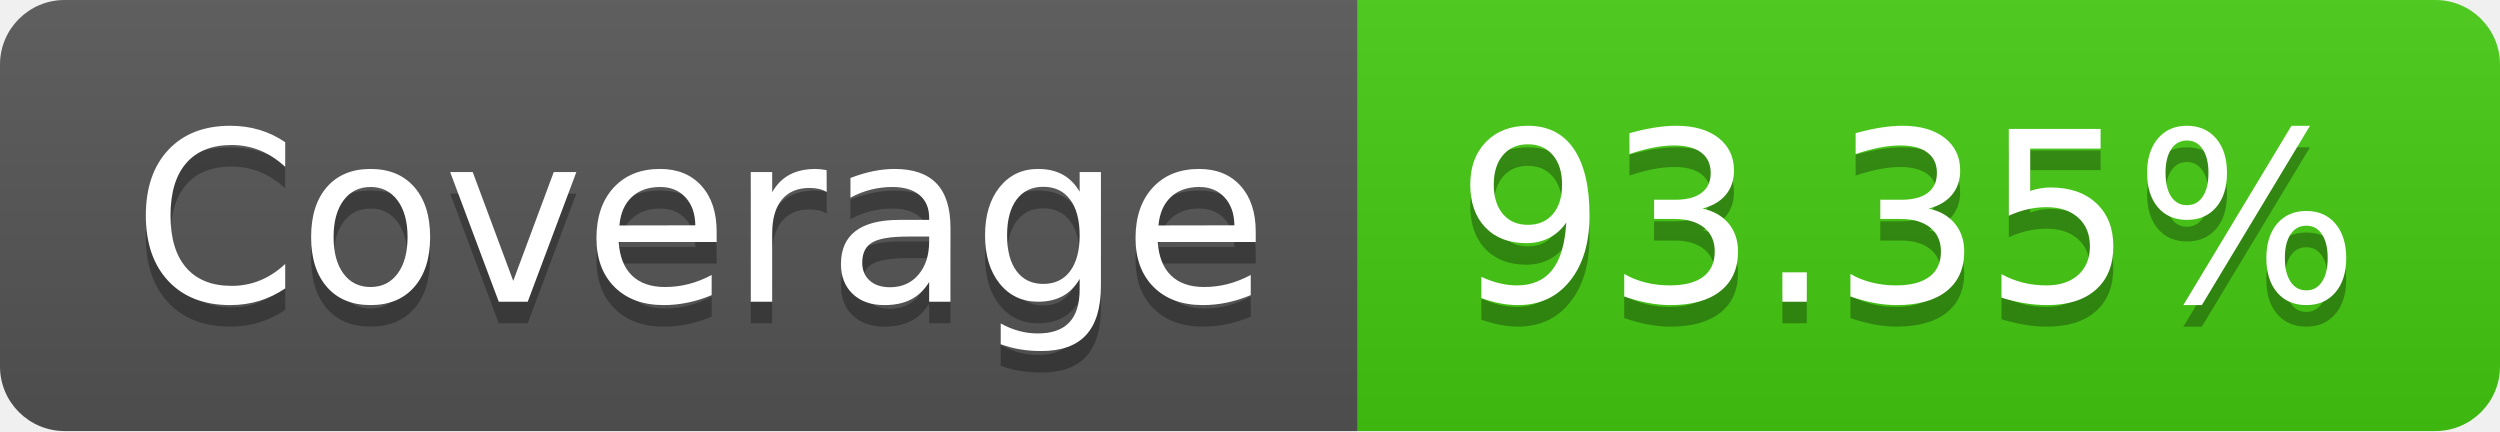
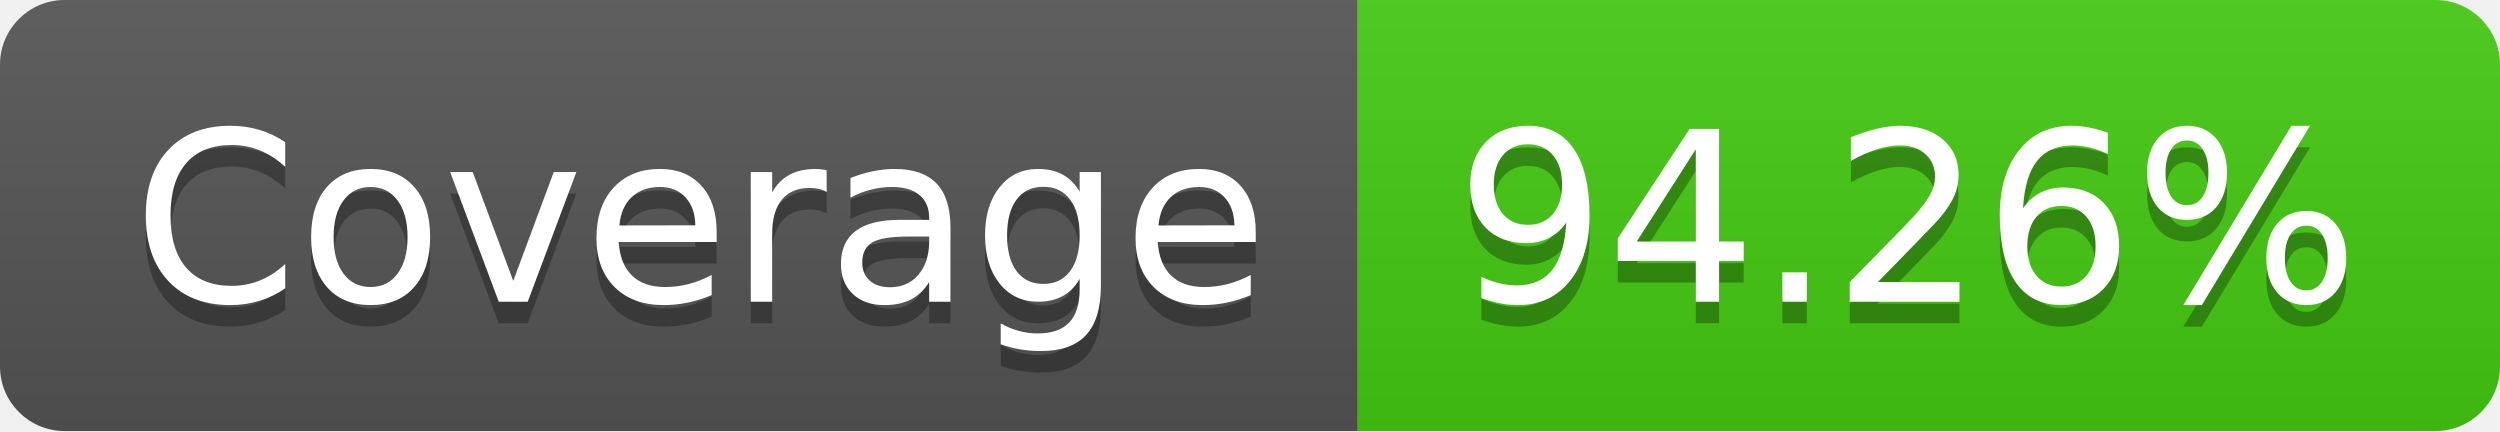
- <svg xmlns="http://www.w3.org/2000/svg" width="116" height="20" role="img" aria-label="Coverage: 93.35%">
+ <svg xmlns="http://www.w3.org/2000/svg" width="116" height="20" role="img" aria-label="Coverage: 94.26%">
  <linearGradient id="s" x2="0" y2="100%">
    <stop offset="0" stop-color="#bbb" stop-opacity=".1" />
    <stop offset="1" stop-opacity=".1" />
  </linearGradient>
  <clipPath id="r">
    <rect width="116" height="20" rx="3" fill="#fff" />
  </clipPath>
  <g clip-path="url(#r)">
    <rect width="63" height="20" fill="#555" />
    <rect x="63" width="53" height="20" fill="#4c1" />
    <rect width="116" height="20" fill="url(#s)" />
  </g>
  <g fill="#fff" text-anchor="middle" font-family="Verdana,Geneva,DejaVu Sans,sans-serif" text-rendering="geometricPrecision" font-size="110">
    <text aria-hidden="true" x="325" y="150" fill="#010101" fill-opacity=".3" transform="scale(.1)" textLength="530">Coverage</text>
    <text x="325" y="140" transform="scale(.1)" fill="#fff" textLength="530">Coverage</text>
-     <text aria-hidden="true" x="885" y="150" fill="#010101" fill-opacity=".3" transform="scale(.1)" textLength="430">93.35%</text>
-     <text x="885" y="140" transform="scale(.1)" fill="#fff" textLength="430">93.35%</text>
+     <text aria-hidden="true" x="885" y="150" fill="#010101" fill-opacity=".3" transform="scale(.1)" textLength="430">94.26%</text>
+     <text x="885" y="140" transform="scale(.1)" fill="#fff" textLength="430">94.26%</text>
  </g>
</svg>
